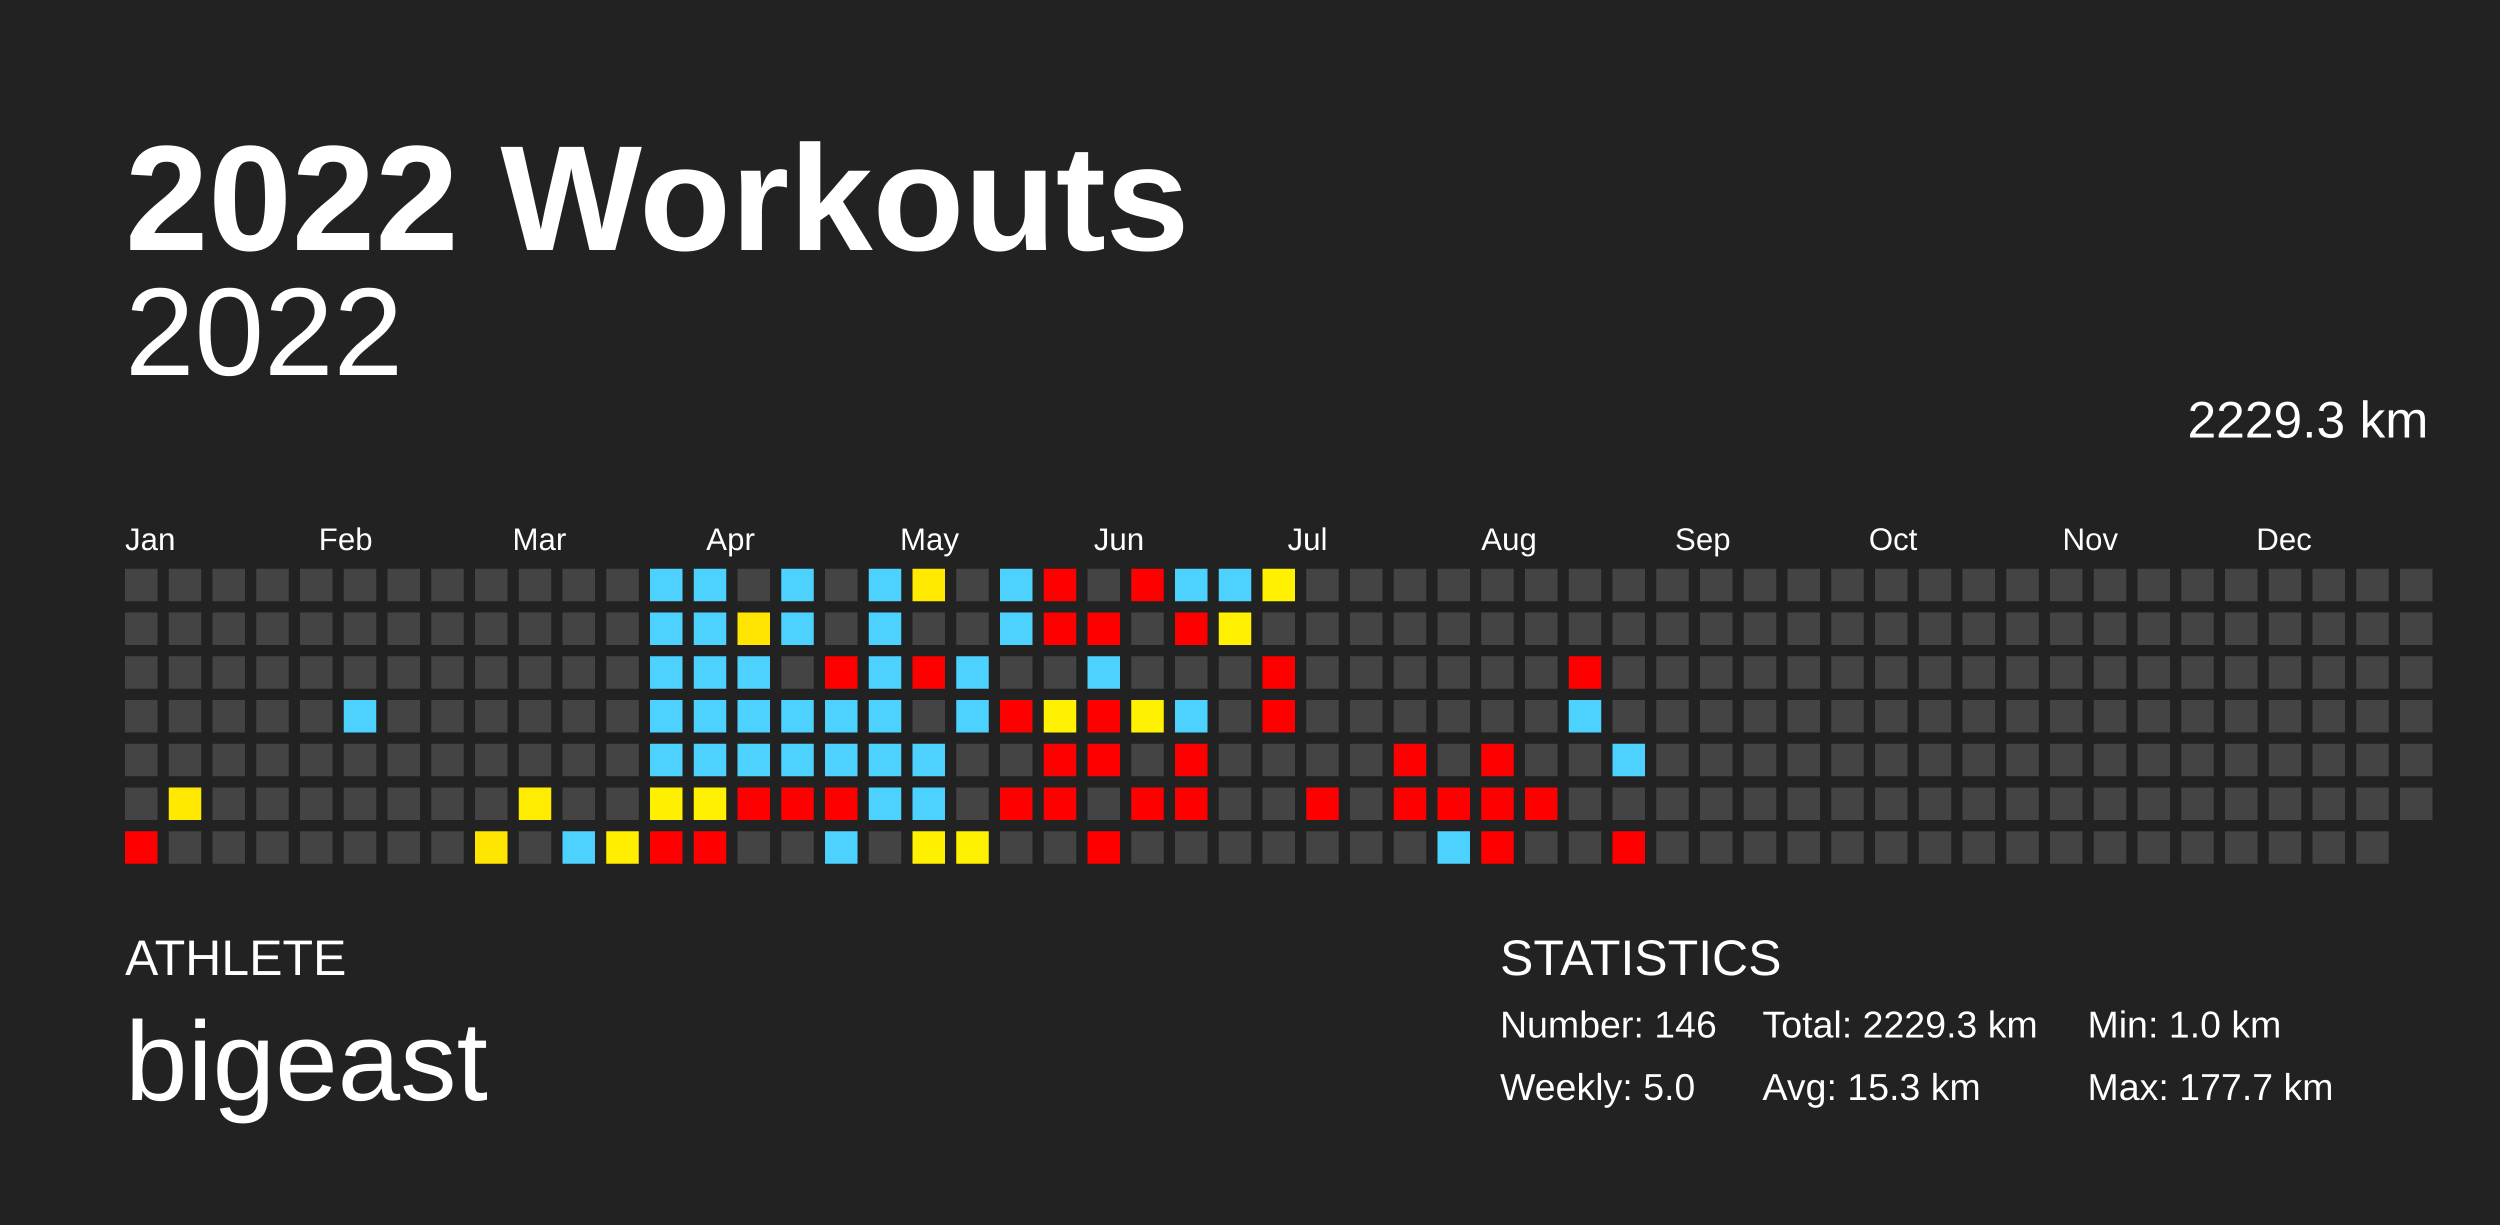
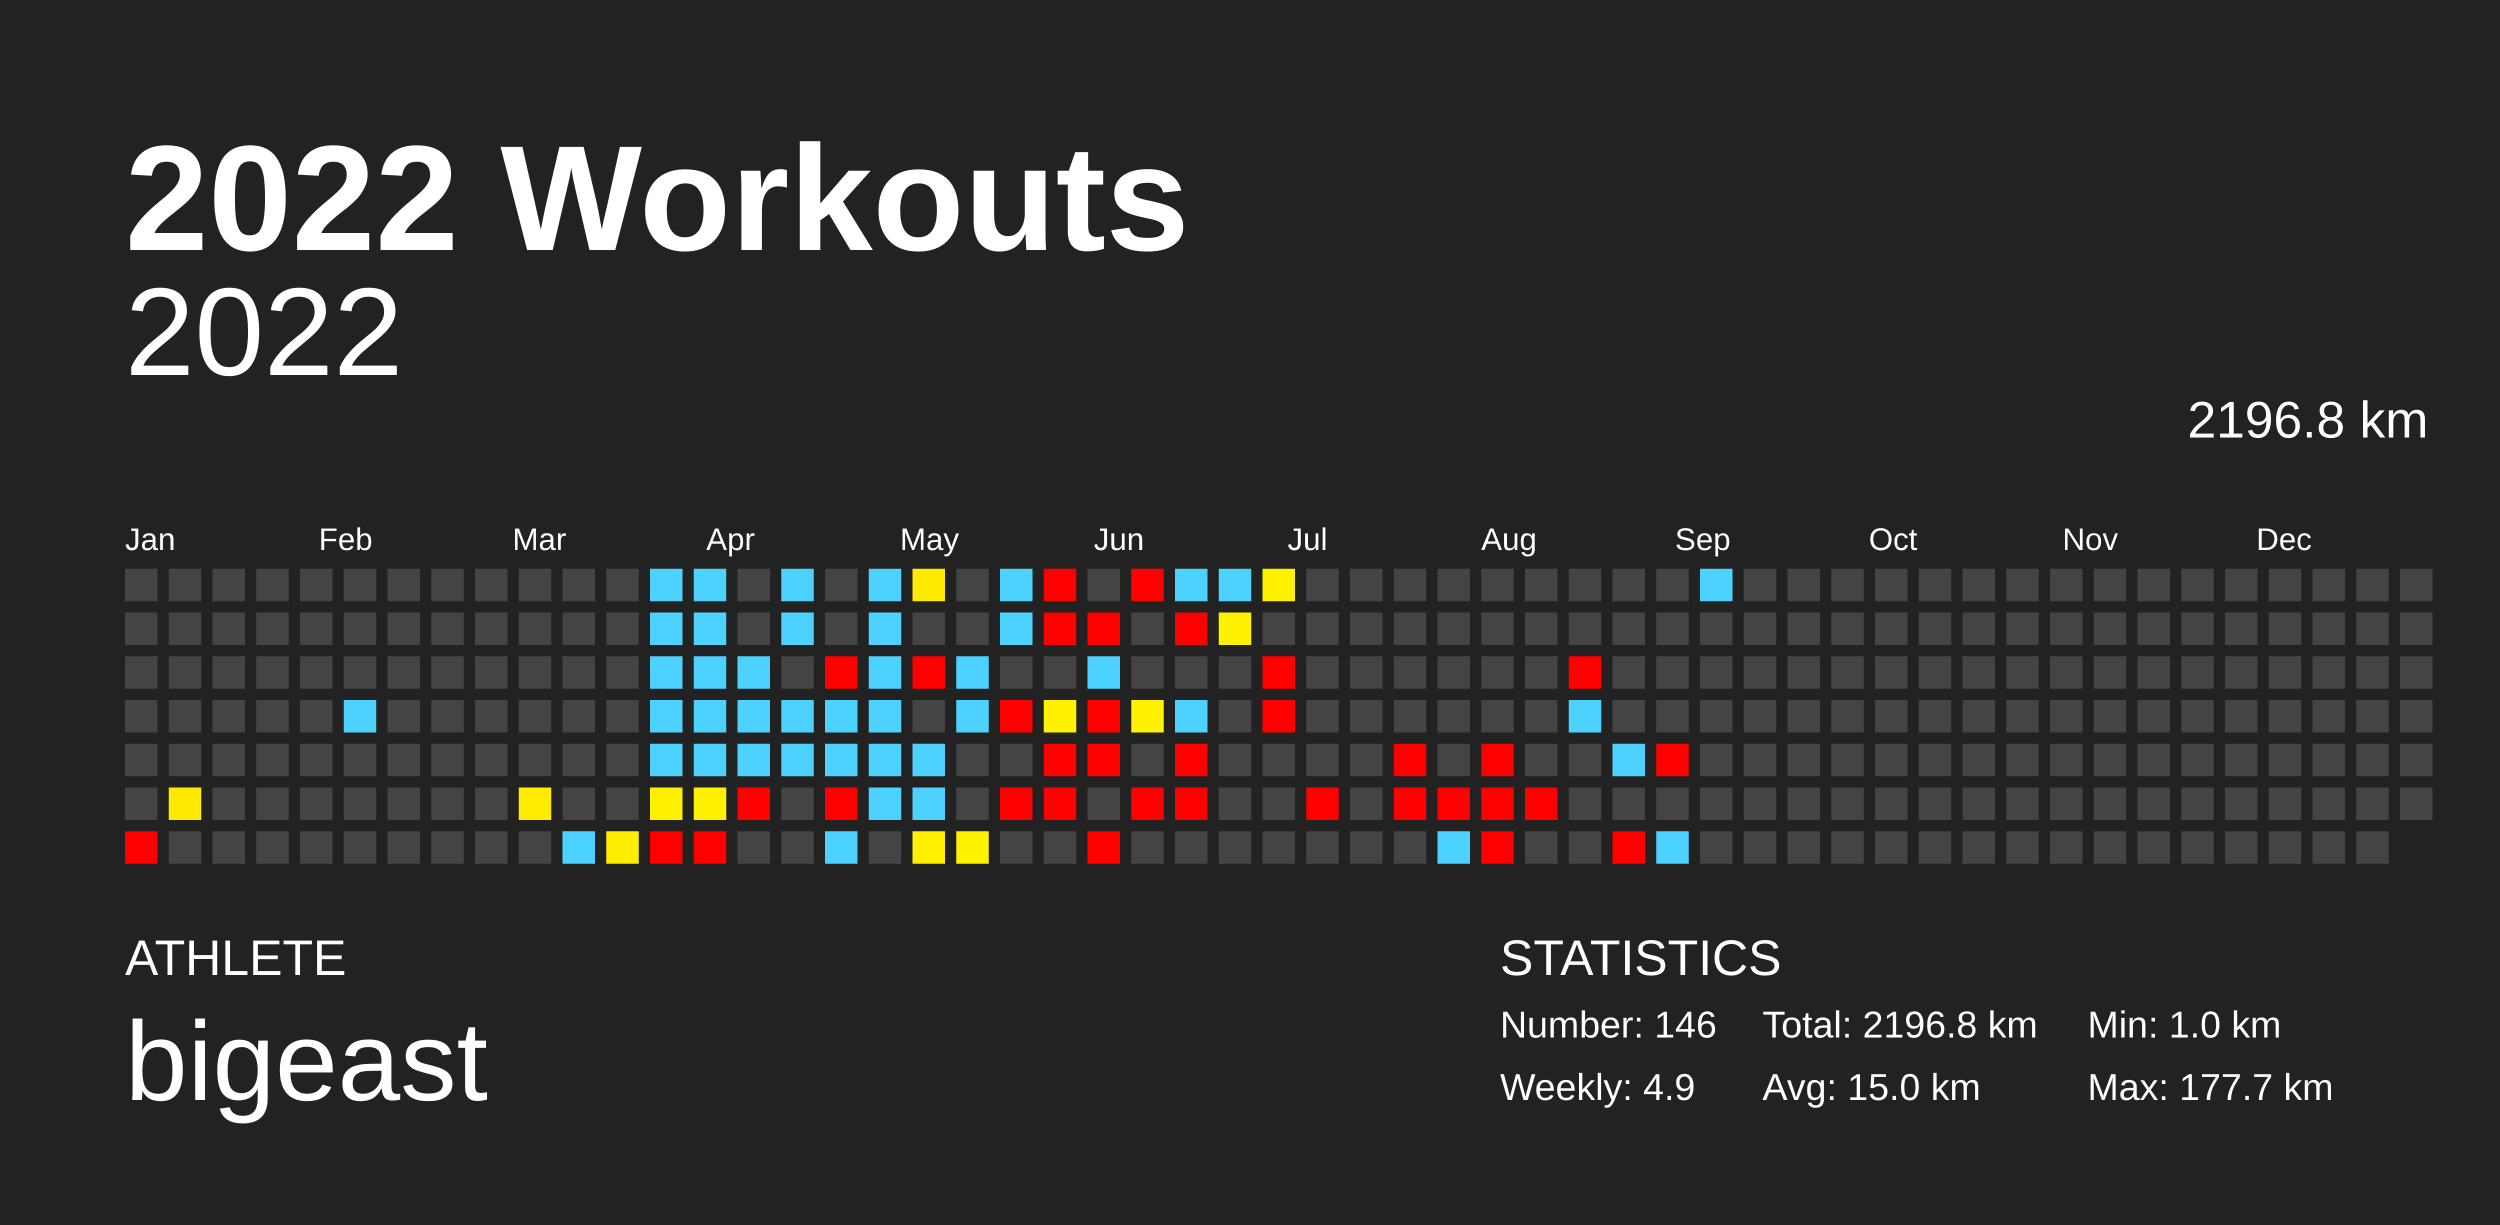
<svg xmlns="http://www.w3.org/2000/svg" baseProfile="full" height="98mm" version="1.1" viewBox="0,0,200,98" width="200mm">
  <defs />
  <rect fill="#222222" height="98" width="200" x="0" y="0" />
  <text fill="#FFFFFF" style="font-size:12px; font-family:Arial; font-weight:bold;" x="10" y="20">2022 Workouts</text>
  <text fill="#FFFFFF" style="font-size:4px; font-family:Arial" x="10" y="78">ATHLETE</text>
  <text fill="#FFFFFF" style="font-size:9px; font-family:Arial" x="10" y="88">bigeast</text>
  <text fill="#FFFFFF" style="font-size:4px; font-family:Arial" x="120" y="78">STATISTICS</text>
  <text fill="#FFFFFF" style="font-size:3px; font-family:Arial" x="120" y="83">Number: 146</text>
-   <text fill="#FFFFFF" style="font-size:3px; font-family:Arial" x="120" y="88">Weekly: 5.0</text>
-   <text fill="#FFFFFF" style="font-size:3px; font-family:Arial" x="141" y="83">Total: 2229.3 km</text>
-   <text fill="#FFFFFF" style="font-size:3px; font-family:Arial" x="141" y="88">Avg: 15.3 km</text>
+   <text fill="#FFFFFF" style="font-size:3px; font-family:Arial" x="120" y="88">Weekly: 4.9</text>
+   <text fill="#FFFFFF" style="font-size:3px; font-family:Arial" x="141" y="83">Total: 2196.8 km</text>
+   <text fill="#FFFFFF" style="font-size:3px; font-family:Arial" x="141" y="88">Avg: 15.0 km</text>
  <text fill="#FFFFFF" style="font-size:3px; font-family:Arial" x="167" y="83">Min: 1.0 km</text>
  <text fill="#FFFFFF" style="font-size:3px; font-family:Arial" x="167" y="88">Max: 177.7 km</text>
  <text alignment-baseline="hanging" fill="#FFFFFF" style="font-size:10.0px; font-family:Arial;" x="10" y="30">2022</text>
-   <text alignment-baseline="hanging" fill="#FFFFFF" style="font-size:4.125px; font-family:Arial;" x="175" y="35">2229.3 km</text>
+   <text alignment-baseline="hanging" fill="#FFFFFF" style="font-size:4.125px; font-family:Arial;" x="175" y="35">2196.8 km</text>
  <text fill="#FFFFFF" style="font-size:2.5px; font-family:Arial" x="10.0" y="44">Jan</text>
  <text fill="#FFFFFF" style="font-size:2.5px; font-family:Arial" x="25.5" y="44">Feb</text>
  <text fill="#FFFFFF" style="font-size:2.5px; font-family:Arial" x="41.0" y="44">Mar</text>
  <text fill="#FFFFFF" style="font-size:2.5px; font-family:Arial" x="56.5" y="44">Apr</text>
  <text fill="#FFFFFF" style="font-size:2.5px; font-family:Arial" x="72.0" y="44">May</text>
  <text fill="#FFFFFF" style="font-size:2.5px; font-family:Arial" x="87.5" y="44">Jun</text>
  <text fill="#FFFFFF" style="font-size:2.5px; font-family:Arial" x="103.0" y="44">Jul</text>
  <text fill="#FFFFFF" style="font-size:2.5px; font-family:Arial" x="118.5" y="44">Aug</text>
  <text fill="#FFFFFF" style="font-size:2.5px; font-family:Arial" x="134.0" y="44">Sep</text>
  <text fill="#FFFFFF" style="font-size:2.5px; font-family:Arial" x="149.5" y="44">Oct</text>
  <text fill="#FFFFFF" style="font-size:2.5px; font-family:Arial" x="165.0" y="44">Nov</text>
  <text fill="#FFFFFF" style="font-size:2.5px; font-family:Arial" x="180.5" y="44">Dec</text>
  <rect fill="#444444" height="2.6" width="2.6" x="10.0" y="45.5" />
  <rect fill="#444444" height="2.6" width="2.6" x="10.0" y="49.0" />
  <rect fill="#444444" height="2.6" width="2.6" x="10.0" y="52.5" />
  <rect fill="#444444" height="2.6" width="2.6" x="10.0" y="56.0" />
  <rect fill="#444444" height="2.6" width="2.6" x="10.0" y="59.5" />
  <rect fill="#444444" height="2.6" width="2.6" x="10.0" y="63.0" />
  <rect fill="red" height="2.6" width="2.6" x="10.0" y="66.5" />
  <rect fill="#444444" height="2.6" width="2.6" x="13.5" y="45.5" />
  <rect fill="#444444" height="2.6" width="2.6" x="13.5" y="49.0" />
  <rect fill="#444444" height="2.6" width="2.6" x="13.5" y="52.5" />
  <rect fill="#444444" height="2.6" width="2.6" x="13.5" y="56.0" />
  <rect fill="#444444" height="2.6" width="2.6" x="13.5" y="59.5" />
  <rect fill="#ffe900" height="2.6" width="2.6" x="13.5" y="63.0" />
  <rect fill="#444444" height="2.6" width="2.6" x="13.5" y="66.5" />
  <rect fill="#444444" height="2.6" width="2.6" x="17.0" y="45.5" />
  <rect fill="#444444" height="2.6" width="2.6" x="17.0" y="49.0" />
  <rect fill="#444444" height="2.6" width="2.6" x="17.0" y="52.5" />
  <rect fill="#444444" height="2.6" width="2.6" x="17.0" y="56.0" />
  <rect fill="#444444" height="2.6" width="2.6" x="17.0" y="59.5" />
  <rect fill="#444444" height="2.6" width="2.6" x="17.0" y="63.0" />
  <rect fill="#444444" height="2.6" width="2.6" x="17.0" y="66.5" />
  <rect fill="#444444" height="2.6" width="2.6" x="20.5" y="45.5" />
  <rect fill="#444444" height="2.6" width="2.6" x="20.5" y="49.0" />
  <rect fill="#444444" height="2.6" width="2.6" x="20.5" y="52.5" />
  <rect fill="#444444" height="2.6" width="2.6" x="20.5" y="56.0" />
  <rect fill="#444444" height="2.6" width="2.6" x="20.5" y="59.5" />
  <rect fill="#444444" height="2.6" width="2.6" x="20.5" y="63.0" />
  <rect fill="#444444" height="2.6" width="2.6" x="20.5" y="66.5" />
  <rect fill="#444444" height="2.6" width="2.6" x="24.0" y="45.5" />
  <rect fill="#444444" height="2.6" width="2.6" x="24.0" y="49.0" />
  <rect fill="#444444" height="2.6" width="2.6" x="24.0" y="52.5" />
  <rect fill="#444444" height="2.6" width="2.6" x="24.0" y="56.0" />
  <rect fill="#444444" height="2.6" width="2.6" x="24.0" y="59.5" />
  <rect fill="#444444" height="2.6" width="2.6" x="24.0" y="63.0" />
  <rect fill="#444444" height="2.6" width="2.6" x="24.0" y="66.5" />
  <rect fill="#444444" height="2.6" width="2.6" x="27.5" y="45.5" />
  <rect fill="#444444" height="2.6" width="2.6" x="27.5" y="49.0" />
  <rect fill="#444444" height="2.6" width="2.6" x="27.5" y="52.5" />
  <rect fill="#4dd2ff" height="2.6" width="2.6" x="27.5" y="56.0" />
  <rect fill="#444444" height="2.6" width="2.6" x="27.5" y="59.5" />
  <rect fill="#444444" height="2.6" width="2.6" x="27.5" y="63.0" />
  <rect fill="#444444" height="2.6" width="2.6" x="27.5" y="66.5" />
  <rect fill="#444444" height="2.6" width="2.6" x="31.0" y="45.5" />
  <rect fill="#444444" height="2.6" width="2.6" x="31.0" y="49.0" />
  <rect fill="#444444" height="2.6" width="2.6" x="31.0" y="52.5" />
  <rect fill="#444444" height="2.6" width="2.6" x="31.0" y="56.0" />
  <rect fill="#444444" height="2.6" width="2.6" x="31.0" y="59.5" />
  <rect fill="#444444" height="2.6" width="2.6" x="31.0" y="63.0" />
  <rect fill="#444444" height="2.6" width="2.6" x="31.0" y="66.5" />
  <rect fill="#444444" height="2.6" width="2.6" x="34.5" y="45.5" />
  <rect fill="#444444" height="2.6" width="2.6" x="34.5" y="49.0" />
  <rect fill="#444444" height="2.6" width="2.6" x="34.5" y="52.5" />
  <rect fill="#444444" height="2.6" width="2.6" x="34.5" y="56.0" />
  <rect fill="#444444" height="2.6" width="2.6" x="34.5" y="59.5" />
  <rect fill="#444444" height="2.6" width="2.6" x="34.5" y="63.0" />
  <rect fill="#444444" height="2.6" width="2.6" x="34.5" y="66.5" />
  <rect fill="#444444" height="2.6" width="2.6" x="38.0" y="45.5" />
  <rect fill="#444444" height="2.6" width="2.6" x="38.0" y="49.0" />
  <rect fill="#444444" height="2.6" width="2.6" x="38.0" y="52.5" />
  <rect fill="#444444" height="2.6" width="2.6" x="38.0" y="56.0" />
  <rect fill="#444444" height="2.6" width="2.6" x="38.0" y="59.5" />
  <rect fill="#444444" height="2.6" width="2.6" x="38.0" y="63.0" />
-   <rect fill="#ffe600" height="2.6" width="2.6" x="38.0" y="66.5" />
+   <rect fill="#444444" height="2.6" width="2.6" x="38.0" y="66.5" />
  <rect fill="#444444" height="2.6" width="2.6" x="41.5" y="45.5" />
  <rect fill="#444444" height="2.6" width="2.6" x="41.5" y="49.0" />
  <rect fill="#444444" height="2.6" width="2.6" x="41.5" y="52.5" />
  <rect fill="#444444" height="2.6" width="2.6" x="41.5" y="56.0" />
  <rect fill="#444444" height="2.6" width="2.6" x="41.5" y="59.5" />
  <rect fill="#ffec00" height="2.6" width="2.6" x="41.5" y="63.0" />
  <rect fill="#444444" height="2.6" width="2.6" x="41.5" y="66.5" />
  <rect fill="#444444" height="2.6" width="2.6" x="45.0" y="45.5" />
  <rect fill="#444444" height="2.6" width="2.6" x="45.0" y="49.0" />
  <rect fill="#444444" height="2.6" width="2.6" x="45.0" y="52.5" />
  <rect fill="#444444" height="2.6" width="2.6" x="45.0" y="56.0" />
  <rect fill="#444444" height="2.6" width="2.6" x="45.0" y="59.5" />
  <rect fill="#444444" height="2.6" width="2.6" x="45.0" y="63.0" />
  <rect fill="#4dd2ff" height="2.6" width="2.6" x="45.0" y="66.5" />
  <rect fill="#444444" height="2.6" width="2.6" x="48.5" y="45.5" />
  <rect fill="#444444" height="2.6" width="2.6" x="48.5" y="49.0" />
  <rect fill="#444444" height="2.6" width="2.6" x="48.5" y="52.5" />
  <rect fill="#444444" height="2.6" width="2.6" x="48.5" y="56.0" />
  <rect fill="#444444" height="2.6" width="2.6" x="48.5" y="59.5" />
  <rect fill="#444444" height="2.6" width="2.6" x="48.5" y="63.0" />
  <rect fill="#ffee00" height="2.6" width="2.6" x="48.5" y="66.5" />
  <rect fill="#4dd2ff" height="2.6" width="2.6" x="52.0" y="45.5" />
  <rect fill="#4dd2ff" height="2.6" width="2.6" x="52.0" y="49.0" />
  <rect fill="#4dd2ff" height="2.6" width="2.6" x="52.0" y="52.5" />
  <rect fill="#4dd2ff" height="2.6" width="2.6" x="52.0" y="56.0" />
  <rect fill="#4dd2ff" height="2.6" width="2.6" x="52.0" y="59.5" />
  <rect fill="#fff000" height="2.6" width="2.6" x="52.0" y="63.0" />
  <rect fill="red" height="2.6" width="2.6" x="52.0" y="66.5" />
  <rect fill="#4dd2ff" height="2.6" width="2.6" x="55.5" y="45.5" />
  <rect fill="#4dd2ff" height="2.6" width="2.6" x="55.5" y="49.0" />
  <rect fill="#4dd2ff" height="2.6" width="2.6" x="55.5" y="52.5" />
  <rect fill="#4dd2ff" height="2.6" width="2.6" x="55.5" y="56.0" />
  <rect fill="#4dd2ff" height="2.6" width="2.6" x="55.5" y="59.5" />
  <rect fill="#fff100" height="2.6" width="2.6" x="55.5" y="63.0" />
  <rect fill="red" height="2.6" width="2.6" x="55.5" y="66.5" />
  <rect fill="#444444" height="2.6" width="2.6" x="59.0" y="45.5" />
-   <rect fill="#ffe500" height="2.6" width="2.6" x="59.0" y="49.0" />
+   <rect fill="#444444" height="2.6" width="2.6" x="59.0" y="49.0" />
  <rect fill="#4dd2ff" height="2.6" width="2.6" x="59.0" y="52.5" />
  <rect fill="#4dd2ff" height="2.6" width="2.6" x="59.0" y="56.0" />
  <rect fill="#4dd2ff" height="2.6" width="2.6" x="59.0" y="59.5" />
  <rect fill="red" height="2.6" width="2.6" x="59.0" y="63.0" />
  <rect fill="#444444" height="2.6" width="2.6" x="59.0" y="66.5" />
  <rect fill="#4dd2ff" height="2.6" width="2.6" x="62.5" y="45.5" />
  <rect fill="#4dd2ff" height="2.6" width="2.6" x="62.5" y="49.0" />
  <rect fill="#444444" height="2.6" width="2.6" x="62.5" y="52.5" />
  <rect fill="#4dd2ff" height="2.6" width="2.6" x="62.5" y="56.0" />
  <rect fill="#4dd2ff" height="2.6" width="2.6" x="62.5" y="59.5" />
-   <rect fill="red" height="2.6" width="2.6" x="62.5" y="63.0" />
+   <rect fill="#444444" height="2.6" width="2.6" x="62.5" y="63.0" />
  <rect fill="#444444" height="2.6" width="2.6" x="62.5" y="66.5" />
  <rect fill="#444444" height="2.6" width="2.6" x="66.0" y="45.5" />
  <rect fill="#444444" height="2.6" width="2.6" x="66.0" y="49.0" />
  <rect fill="red" height="2.6" width="2.6" x="66.0" y="52.5" />
  <rect fill="#4dd2ff" height="2.6" width="2.6" x="66.0" y="56.0" />
  <rect fill="#4dd2ff" height="2.6" width="2.6" x="66.0" y="59.5" />
  <rect fill="red" height="2.6" width="2.6" x="66.0" y="63.0" />
  <rect fill="#4dd2ff" height="2.6" width="2.6" x="66.0" y="66.5" />
  <rect fill="#4dd2ff" height="2.6" width="2.6" x="69.5" y="45.5" />
  <rect fill="#4dd2ff" height="2.6" width="2.6" x="69.5" y="49.0" />
  <rect fill="#4dd2ff" height="2.6" width="2.6" x="69.5" y="52.5" />
  <rect fill="#4dd2ff" height="2.6" width="2.6" x="69.5" y="56.0" />
  <rect fill="#4dd2ff" height="2.6" width="2.6" x="69.5" y="59.5" />
  <rect fill="#4dd2ff" height="2.6" width="2.6" x="69.5" y="63.0" />
  <rect fill="#444444" height="2.6" width="2.6" x="69.5" y="66.5" />
  <rect fill="#ffea00" height="2.6" width="2.6" x="73.0" y="45.5" />
  <rect fill="#444444" height="2.6" width="2.6" x="73.0" y="49.0" />
  <rect fill="red" height="2.6" width="2.6" x="73.0" y="52.5" />
  <rect fill="#444444" height="2.6" width="2.6" x="73.0" y="56.0" />
  <rect fill="#4dd2ff" height="2.6" width="2.6" x="73.0" y="59.5" />
  <rect fill="#4dd2ff" height="2.6" width="2.6" x="73.0" y="63.0" />
  <rect fill="#fff000" height="2.6" width="2.6" x="73.0" y="66.5" />
  <rect fill="#444444" height="2.6" width="2.6" x="76.5" y="45.5" />
  <rect fill="#444444" height="2.6" width="2.6" x="76.5" y="49.0" />
  <rect fill="#4dd2ff" height="2.6" width="2.6" x="76.5" y="52.5" />
  <rect fill="#4dd2ff" height="2.6" width="2.6" x="76.5" y="56.0" />
  <rect fill="#444444" height="2.6" width="2.6" x="76.5" y="59.5" />
  <rect fill="#444444" height="2.6" width="2.6" x="76.5" y="63.0" />
  <rect fill="#fff200" height="2.6" width="2.6" x="76.5" y="66.5" />
  <rect fill="#4dd2ff" height="2.6" width="2.6" x="80.0" y="45.5" />
  <rect fill="#4dd2ff" height="2.6" width="2.6" x="80.0" y="49.0" />
  <rect fill="#444444" height="2.6" width="2.6" x="80.0" y="52.5" />
  <rect fill="red" height="2.6" width="2.6" x="80.0" y="56.0" />
  <rect fill="#444444" height="2.6" width="2.6" x="80.0" y="59.5" />
  <rect fill="red" height="2.6" width="2.6" x="80.0" y="63.0" />
  <rect fill="#444444" height="2.6" width="2.6" x="80.0" y="66.5" />
  <rect fill="red" height="2.6" width="2.6" x="83.5" y="45.5" />
  <rect fill="red" height="2.6" width="2.6" x="83.5" y="49.0" />
  <rect fill="#444444" height="2.6" width="2.6" x="83.5" y="52.5" />
  <rect fill="#fff100" height="2.6" width="2.6" x="83.5" y="56.0" />
  <rect fill="red" height="2.6" width="2.6" x="83.5" y="59.5" />
  <rect fill="red" height="2.6" width="2.6" x="83.5" y="63.0" />
  <rect fill="#444444" height="2.6" width="2.6" x="83.5" y="66.5" />
  <rect fill="#444444" height="2.6" width="2.6" x="87.0" y="45.5" />
  <rect fill="red" height="2.6" width="2.6" x="87.0" y="49.0" />
  <rect fill="#4dd2ff" height="2.6" width="2.6" x="87.0" y="52.5" />
  <rect fill="red" height="2.6" width="2.6" x="87.0" y="56.0" />
  <rect fill="red" height="2.6" width="2.6" x="87.0" y="59.5" />
  <rect fill="#444444" height="2.6" width="2.6" x="87.0" y="63.0" />
  <rect fill="red" height="2.6" width="2.6" x="87.0" y="66.5" />
  <rect fill="red" height="2.6" width="2.6" x="90.5" y="45.5" />
  <rect fill="#444444" height="2.6" width="2.6" x="90.5" y="49.0" />
  <rect fill="#444444" height="2.6" width="2.6" x="90.5" y="52.5" />
  <rect fill="#fff200" height="2.6" width="2.6" x="90.5" y="56.0" />
  <rect fill="#444444" height="2.6" width="2.6" x="90.5" y="59.5" />
  <rect fill="red" height="2.6" width="2.6" x="90.5" y="63.0" />
  <rect fill="#444444" height="2.6" width="2.6" x="90.5" y="66.5" />
  <rect fill="#4dd2ff" height="2.6" width="2.6" x="94.0" y="45.5" />
  <rect fill="red" height="2.6" width="2.6" x="94.0" y="49.0" />
  <rect fill="#444444" height="2.6" width="2.6" x="94.0" y="52.5" />
  <rect fill="#4dd2ff" height="2.6" width="2.6" x="94.0" y="56.0" />
  <rect fill="red" height="2.6" width="2.6" x="94.0" y="59.5" />
  <rect fill="red" height="2.6" width="2.6" x="94.0" y="63.0" />
  <rect fill="#444444" height="2.6" width="2.6" x="94.0" y="66.5" />
  <rect fill="#4dd2ff" height="2.6" width="2.6" x="97.5" y="45.5" />
  <rect fill="#fff100" height="2.6" width="2.6" x="97.5" y="49.0" />
  <rect fill="#444444" height="2.6" width="2.6" x="97.5" y="52.5" />
  <rect fill="#444444" height="2.6" width="2.6" x="97.5" y="56.0" />
  <rect fill="#444444" height="2.6" width="2.6" x="97.5" y="59.5" />
  <rect fill="#444444" height="2.6" width="2.6" x="97.5" y="63.0" />
  <rect fill="#444444" height="2.6" width="2.6" x="97.5" y="66.5" />
  <rect fill="#fff100" height="2.6" width="2.6" x="101.0" y="45.5" />
  <rect fill="#444444" height="2.6" width="2.6" x="101.0" y="49.0" />
  <rect fill="red" height="2.6" width="2.6" x="101.0" y="52.5" />
  <rect fill="red" height="2.6" width="2.6" x="101.0" y="56.0" />
  <rect fill="#444444" height="2.6" width="2.6" x="101.0" y="59.5" />
  <rect fill="#444444" height="2.6" width="2.6" x="101.0" y="63.0" />
  <rect fill="#444444" height="2.6" width="2.6" x="101.0" y="66.5" />
  <rect fill="#444444" height="2.6" width="2.6" x="104.5" y="45.5" />
  <rect fill="#444444" height="2.6" width="2.6" x="104.5" y="49.0" />
  <rect fill="#444444" height="2.6" width="2.6" x="104.5" y="52.5" />
  <rect fill="#444444" height="2.6" width="2.6" x="104.5" y="56.0" />
  <rect fill="#444444" height="2.6" width="2.6" x="104.5" y="59.5" />
  <rect fill="red" height="2.6" width="2.6" x="104.5" y="63.0" />
  <rect fill="#444444" height="2.6" width="2.6" x="104.5" y="66.5" />
  <rect fill="#444444" height="2.6" width="2.6" x="108.0" y="45.5" />
  <rect fill="#444444" height="2.6" width="2.6" x="108.0" y="49.0" />
  <rect fill="#444444" height="2.6" width="2.6" x="108.0" y="52.5" />
  <rect fill="#444444" height="2.6" width="2.6" x="108.0" y="56.0" />
  <rect fill="#444444" height="2.6" width="2.6" x="108.0" y="59.5" />
  <rect fill="#444444" height="2.6" width="2.6" x="108.0" y="63.0" />
  <rect fill="#444444" height="2.6" width="2.6" x="108.0" y="66.5" />
  <rect fill="#444444" height="2.6" width="2.6" x="111.5" y="45.5" />
  <rect fill="#444444" height="2.6" width="2.6" x="111.5" y="49.0" />
  <rect fill="#444444" height="2.6" width="2.6" x="111.5" y="52.5" />
  <rect fill="#444444" height="2.6" width="2.6" x="111.5" y="56.0" />
  <rect fill="red" height="2.6" width="2.6" x="111.5" y="59.5" />
  <rect fill="red" height="2.6" width="2.6" x="111.5" y="63.0" />
  <rect fill="#444444" height="2.6" width="2.6" x="111.5" y="66.5" />
  <rect fill="#444444" height="2.6" width="2.6" x="115.0" y="45.5" />
  <rect fill="#444444" height="2.6" width="2.6" x="115.0" y="49.0" />
  <rect fill="#444444" height="2.6" width="2.6" x="115.0" y="52.5" />
  <rect fill="#444444" height="2.6" width="2.6" x="115.0" y="56.0" />
  <rect fill="#444444" height="2.6" width="2.6" x="115.0" y="59.5" />
  <rect fill="red" height="2.6" width="2.6" x="115.0" y="63.0" />
  <rect fill="#4dd2ff" height="2.6" width="2.6" x="115.0" y="66.5" />
  <rect fill="#444444" height="2.6" width="2.6" x="118.5" y="45.5" />
  <rect fill="#444444" height="2.6" width="2.6" x="118.5" y="49.0" />
  <rect fill="#444444" height="2.6" width="2.6" x="118.5" y="52.5" />
  <rect fill="#444444" height="2.6" width="2.6" x="118.5" y="56.0" />
  <rect fill="red" height="2.6" width="2.6" x="118.5" y="59.5" />
  <rect fill="red" height="2.6" width="2.6" x="118.5" y="63.0" />
  <rect fill="red" height="2.6" width="2.6" x="118.5" y="66.5" />
  <rect fill="#444444" height="2.6" width="2.6" x="122.0" y="45.5" />
  <rect fill="#444444" height="2.6" width="2.6" x="122.0" y="49.0" />
  <rect fill="#444444" height="2.6" width="2.6" x="122.0" y="52.5" />
  <rect fill="#444444" height="2.6" width="2.6" x="122.0" y="56.0" />
  <rect fill="#444444" height="2.6" width="2.6" x="122.0" y="59.5" />
  <rect fill="red" height="2.6" width="2.6" x="122.0" y="63.0" />
  <rect fill="#444444" height="2.6" width="2.6" x="122.0" y="66.5" />
  <rect fill="#444444" height="2.6" width="2.6" x="125.5" y="45.5" />
  <rect fill="#444444" height="2.6" width="2.6" x="125.5" y="49.0" />
  <rect fill="red" height="2.6" width="2.6" x="125.5" y="52.5" />
  <rect fill="#4dd2ff" height="2.6" width="2.6" x="125.5" y="56.0" />
  <rect fill="#444444" height="2.6" width="2.6" x="125.5" y="59.5" />
  <rect fill="#444444" height="2.6" width="2.6" x="125.5" y="63.0" />
  <rect fill="#444444" height="2.6" width="2.6" x="125.5" y="66.5" />
  <rect fill="#444444" height="2.6" width="2.6" x="129.0" y="45.5" />
  <rect fill="#444444" height="2.6" width="2.6" x="129.0" y="49.0" />
  <rect fill="#444444" height="2.6" width="2.6" x="129.0" y="52.5" />
  <rect fill="#444444" height="2.6" width="2.6" x="129.0" y="56.0" />
  <rect fill="#4dd2ff" height="2.6" width="2.6" x="129.0" y="59.5" />
  <rect fill="#444444" height="2.6" width="2.6" x="129.0" y="63.0" />
  <rect fill="red" height="2.6" width="2.6" x="129.0" y="66.5" />
  <rect fill="#444444" height="2.6" width="2.6" x="132.5" y="45.5" />
  <rect fill="#444444" height="2.6" width="2.6" x="132.5" y="49.0" />
  <rect fill="#444444" height="2.6" width="2.6" x="132.5" y="52.5" />
  <rect fill="#444444" height="2.6" width="2.6" x="132.5" y="56.0" />
-   <rect fill="#444444" height="2.6" width="2.6" x="132.5" y="59.5" />
+   <rect fill="red" height="2.6" width="2.6" x="132.5" y="59.5" />
  <rect fill="#444444" height="2.6" width="2.6" x="132.5" y="63.0" />
-   <rect fill="#444444" height="2.6" width="2.6" x="132.5" y="66.5" />
-   <rect fill="#444444" height="2.6" width="2.6" x="136.0" y="45.5" />
+   <rect fill="#4dd2ff" height="2.6" width="2.6" x="132.5" y="66.5" />
+   <rect fill="#4dd2ff" height="2.6" width="2.6" x="136.0" y="45.5" />
  <rect fill="#444444" height="2.6" width="2.6" x="136.0" y="49.0" />
  <rect fill="#444444" height="2.6" width="2.6" x="136.0" y="52.5" />
  <rect fill="#444444" height="2.6" width="2.6" x="136.0" y="56.0" />
  <rect fill="#444444" height="2.6" width="2.6" x="136.0" y="59.5" />
  <rect fill="#444444" height="2.6" width="2.6" x="136.0" y="63.0" />
  <rect fill="#444444" height="2.6" width="2.6" x="136.0" y="66.5" />
  <rect fill="#444444" height="2.6" width="2.6" x="139.5" y="45.5" />
  <rect fill="#444444" height="2.6" width="2.6" x="139.5" y="49.0" />
  <rect fill="#444444" height="2.6" width="2.6" x="139.5" y="52.5" />
  <rect fill="#444444" height="2.6" width="2.6" x="139.5" y="56.0" />
  <rect fill="#444444" height="2.6" width="2.6" x="139.5" y="59.5" />
  <rect fill="#444444" height="2.6" width="2.6" x="139.5" y="63.0" />
  <rect fill="#444444" height="2.6" width="2.6" x="139.5" y="66.5" />
  <rect fill="#444444" height="2.6" width="2.6" x="143.0" y="45.5" />
  <rect fill="#444444" height="2.6" width="2.6" x="143.0" y="49.0" />
  <rect fill="#444444" height="2.6" width="2.6" x="143.0" y="52.5" />
  <rect fill="#444444" height="2.6" width="2.6" x="143.0" y="56.0" />
  <rect fill="#444444" height="2.6" width="2.6" x="143.0" y="59.5" />
  <rect fill="#444444" height="2.6" width="2.6" x="143.0" y="63.0" />
  <rect fill="#444444" height="2.6" width="2.6" x="143.0" y="66.5" />
  <rect fill="#444444" height="2.6" width="2.6" x="146.5" y="45.5" />
  <rect fill="#444444" height="2.6" width="2.6" x="146.5" y="49.0" />
  <rect fill="#444444" height="2.6" width="2.6" x="146.5" y="52.5" />
  <rect fill="#444444" height="2.6" width="2.6" x="146.5" y="56.0" />
  <rect fill="#444444" height="2.6" width="2.6" x="146.5" y="59.5" />
  <rect fill="#444444" height="2.6" width="2.6" x="146.5" y="63.0" />
  <rect fill="#444444" height="2.6" width="2.6" x="146.5" y="66.5" />
  <rect fill="#444444" height="2.6" width="2.6" x="150.0" y="45.5" />
  <rect fill="#444444" height="2.6" width="2.6" x="150.0" y="49.0" />
  <rect fill="#444444" height="2.6" width="2.6" x="150.0" y="52.5" />
  <rect fill="#444444" height="2.6" width="2.6" x="150.0" y="56.0" />
  <rect fill="#444444" height="2.6" width="2.6" x="150.0" y="59.5" />
  <rect fill="#444444" height="2.6" width="2.6" x="150.0" y="63.0" />
  <rect fill="#444444" height="2.6" width="2.6" x="150.0" y="66.5" />
  <rect fill="#444444" height="2.6" width="2.6" x="153.5" y="45.5" />
  <rect fill="#444444" height="2.6" width="2.6" x="153.5" y="49.0" />
  <rect fill="#444444" height="2.6" width="2.6" x="153.5" y="52.5" />
  <rect fill="#444444" height="2.6" width="2.6" x="153.5" y="56.0" />
  <rect fill="#444444" height="2.6" width="2.6" x="153.5" y="59.5" />
  <rect fill="#444444" height="2.6" width="2.6" x="153.5" y="63.0" />
  <rect fill="#444444" height="2.6" width="2.6" x="153.5" y="66.5" />
  <rect fill="#444444" height="2.6" width="2.6" x="157.0" y="45.5" />
  <rect fill="#444444" height="2.6" width="2.6" x="157.0" y="49.0" />
  <rect fill="#444444" height="2.6" width="2.6" x="157.0" y="52.5" />
  <rect fill="#444444" height="2.6" width="2.6" x="157.0" y="56.0" />
  <rect fill="#444444" height="2.6" width="2.6" x="157.0" y="59.5" />
  <rect fill="#444444" height="2.6" width="2.6" x="157.0" y="63.0" />
  <rect fill="#444444" height="2.6" width="2.6" x="157.0" y="66.5" />
  <rect fill="#444444" height="2.6" width="2.6" x="160.5" y="45.5" />
  <rect fill="#444444" height="2.6" width="2.6" x="160.5" y="49.0" />
  <rect fill="#444444" height="2.6" width="2.6" x="160.5" y="52.5" />
  <rect fill="#444444" height="2.6" width="2.6" x="160.5" y="56.0" />
  <rect fill="#444444" height="2.6" width="2.6" x="160.5" y="59.5" />
  <rect fill="#444444" height="2.6" width="2.6" x="160.5" y="63.0" />
  <rect fill="#444444" height="2.6" width="2.6" x="160.5" y="66.5" />
  <rect fill="#444444" height="2.6" width="2.6" x="164.0" y="45.5" />
  <rect fill="#444444" height="2.6" width="2.6" x="164.0" y="49.0" />
  <rect fill="#444444" height="2.6" width="2.6" x="164.0" y="52.5" />
  <rect fill="#444444" height="2.6" width="2.6" x="164.0" y="56.0" />
  <rect fill="#444444" height="2.6" width="2.6" x="164.0" y="59.5" />
  <rect fill="#444444" height="2.6" width="2.6" x="164.0" y="63.0" />
  <rect fill="#444444" height="2.6" width="2.6" x="164.0" y="66.5" />
  <rect fill="#444444" height="2.6" width="2.6" x="167.5" y="45.5" />
  <rect fill="#444444" height="2.6" width="2.6" x="167.5" y="49.0" />
  <rect fill="#444444" height="2.6" width="2.6" x="167.5" y="52.5" />
  <rect fill="#444444" height="2.6" width="2.6" x="167.5" y="56.0" />
  <rect fill="#444444" height="2.6" width="2.6" x="167.5" y="59.5" />
  <rect fill="#444444" height="2.6" width="2.6" x="167.5" y="63.0" />
  <rect fill="#444444" height="2.6" width="2.6" x="167.5" y="66.5" />
  <rect fill="#444444" height="2.6" width="2.6" x="171.0" y="45.5" />
  <rect fill="#444444" height="2.6" width="2.6" x="171.0" y="49.0" />
  <rect fill="#444444" height="2.6" width="2.6" x="171.0" y="52.5" />
  <rect fill="#444444" height="2.6" width="2.6" x="171.0" y="56.0" />
  <rect fill="#444444" height="2.6" width="2.6" x="171.0" y="59.5" />
  <rect fill="#444444" height="2.6" width="2.6" x="171.0" y="63.0" />
  <rect fill="#444444" height="2.6" width="2.6" x="171.0" y="66.5" />
  <rect fill="#444444" height="2.6" width="2.6" x="174.5" y="45.5" />
  <rect fill="#444444" height="2.6" width="2.6" x="174.5" y="49.0" />
  <rect fill="#444444" height="2.6" width="2.6" x="174.5" y="52.5" />
  <rect fill="#444444" height="2.6" width="2.6" x="174.5" y="56.0" />
  <rect fill="#444444" height="2.6" width="2.6" x="174.5" y="59.5" />
  <rect fill="#444444" height="2.6" width="2.6" x="174.5" y="63.0" />
  <rect fill="#444444" height="2.6" width="2.6" x="174.5" y="66.5" />
  <rect fill="#444444" height="2.6" width="2.6" x="178.0" y="45.5" />
  <rect fill="#444444" height="2.6" width="2.6" x="178.0" y="49.0" />
  <rect fill="#444444" height="2.6" width="2.6" x="178.0" y="52.5" />
  <rect fill="#444444" height="2.6" width="2.6" x="178.0" y="56.0" />
  <rect fill="#444444" height="2.6" width="2.6" x="178.0" y="59.5" />
  <rect fill="#444444" height="2.6" width="2.6" x="178.0" y="63.0" />
  <rect fill="#444444" height="2.6" width="2.6" x="178.0" y="66.5" />
  <rect fill="#444444" height="2.6" width="2.6" x="181.5" y="45.5" />
  <rect fill="#444444" height="2.6" width="2.6" x="181.5" y="49.0" />
  <rect fill="#444444" height="2.6" width="2.6" x="181.5" y="52.5" />
  <rect fill="#444444" height="2.6" width="2.6" x="181.5" y="56.0" />
  <rect fill="#444444" height="2.6" width="2.6" x="181.5" y="59.5" />
  <rect fill="#444444" height="2.6" width="2.6" x="181.5" y="63.0" />
  <rect fill="#444444" height="2.6" width="2.6" x="181.5" y="66.5" />
  <rect fill="#444444" height="2.6" width="2.6" x="185.0" y="45.5" />
  <rect fill="#444444" height="2.6" width="2.6" x="185.0" y="49.0" />
  <rect fill="#444444" height="2.6" width="2.6" x="185.0" y="52.5" />
  <rect fill="#444444" height="2.6" width="2.6" x="185.0" y="56.0" />
  <rect fill="#444444" height="2.6" width="2.6" x="185.0" y="59.5" />
  <rect fill="#444444" height="2.6" width="2.6" x="185.0" y="63.0" />
  <rect fill="#444444" height="2.6" width="2.6" x="185.0" y="66.5" />
  <rect fill="#444444" height="2.6" width="2.6" x="188.5" y="45.5" />
  <rect fill="#444444" height="2.6" width="2.6" x="188.5" y="49.0" />
  <rect fill="#444444" height="2.6" width="2.6" x="188.5" y="52.5" />
  <rect fill="#444444" height="2.6" width="2.6" x="188.5" y="56.0" />
  <rect fill="#444444" height="2.6" width="2.6" x="188.5" y="59.5" />
  <rect fill="#444444" height="2.6" width="2.6" x="188.5" y="63.0" />
  <rect fill="#444444" height="2.6" width="2.6" x="188.5" y="66.5" />
  <rect fill="#444444" height="2.6" width="2.6" x="192.0" y="45.5" />
  <rect fill="#444444" height="2.6" width="2.6" x="192.0" y="49.0" />
  <rect fill="#444444" height="2.6" width="2.6" x="192.0" y="52.5" />
  <rect fill="#444444" height="2.6" width="2.6" x="192.0" y="56.0" />
  <rect fill="#444444" height="2.6" width="2.6" x="192.0" y="59.5" />
  <rect fill="#444444" height="2.6" width="2.6" x="192.0" y="63.0" />
</svg>
